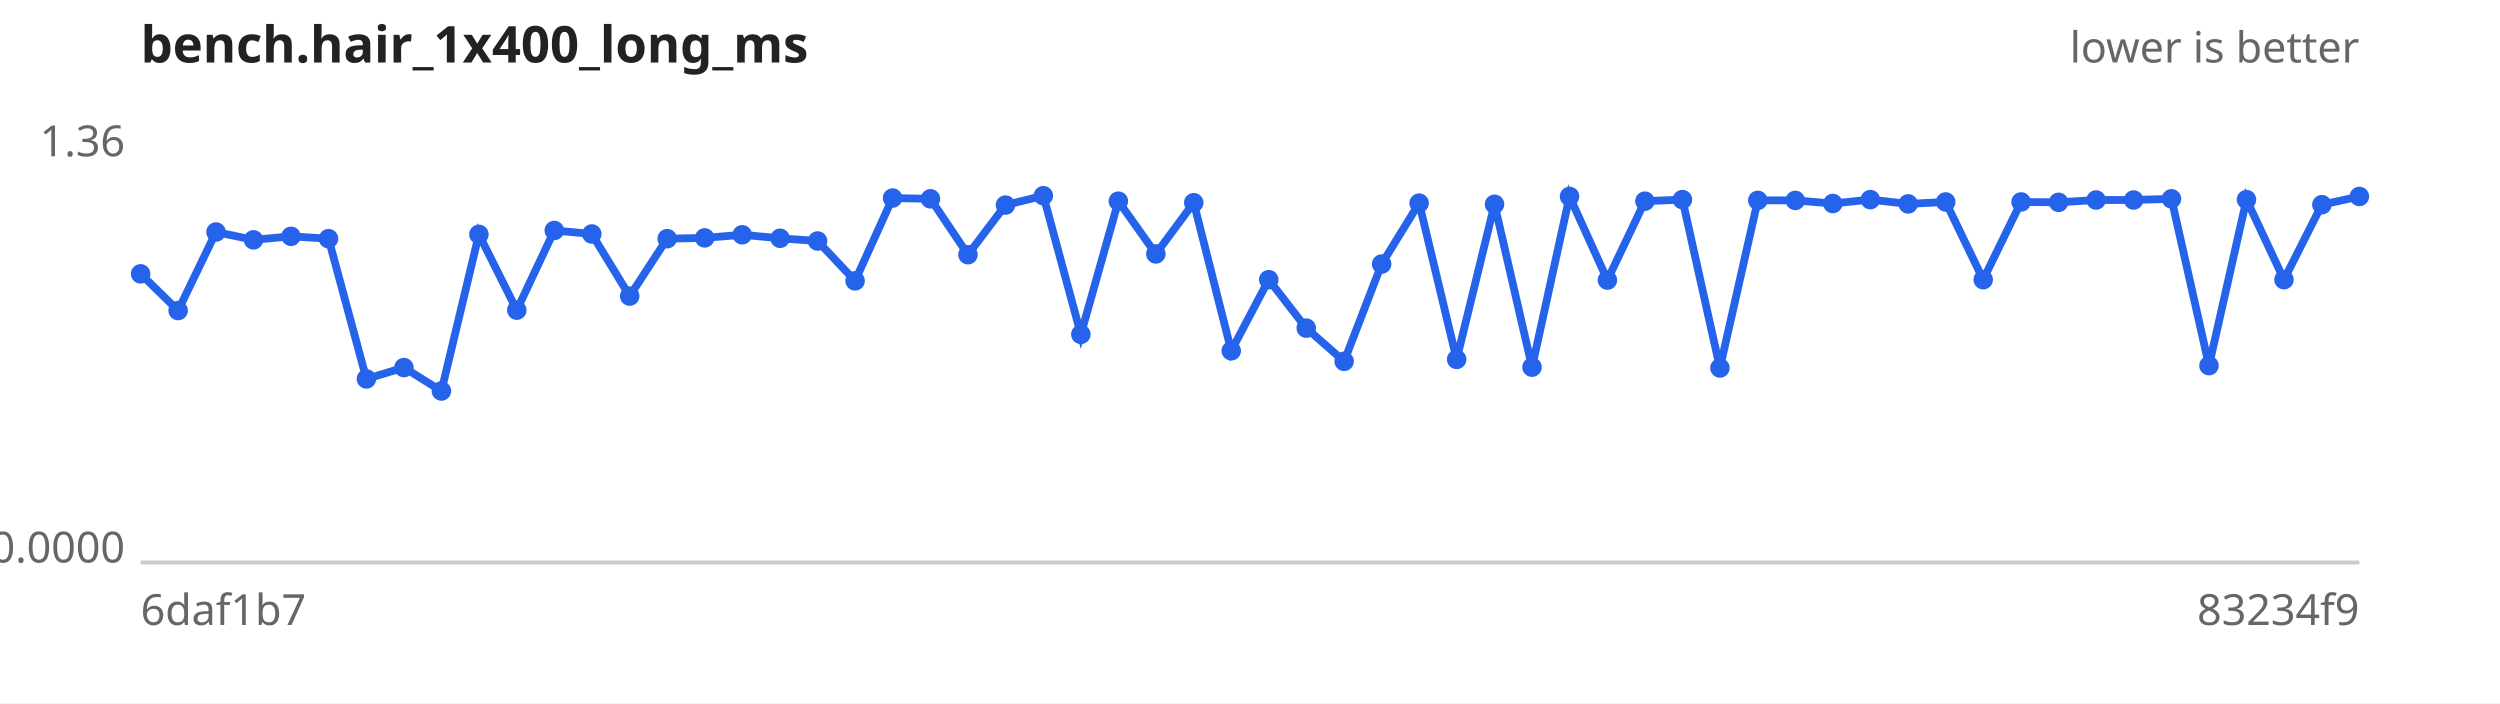
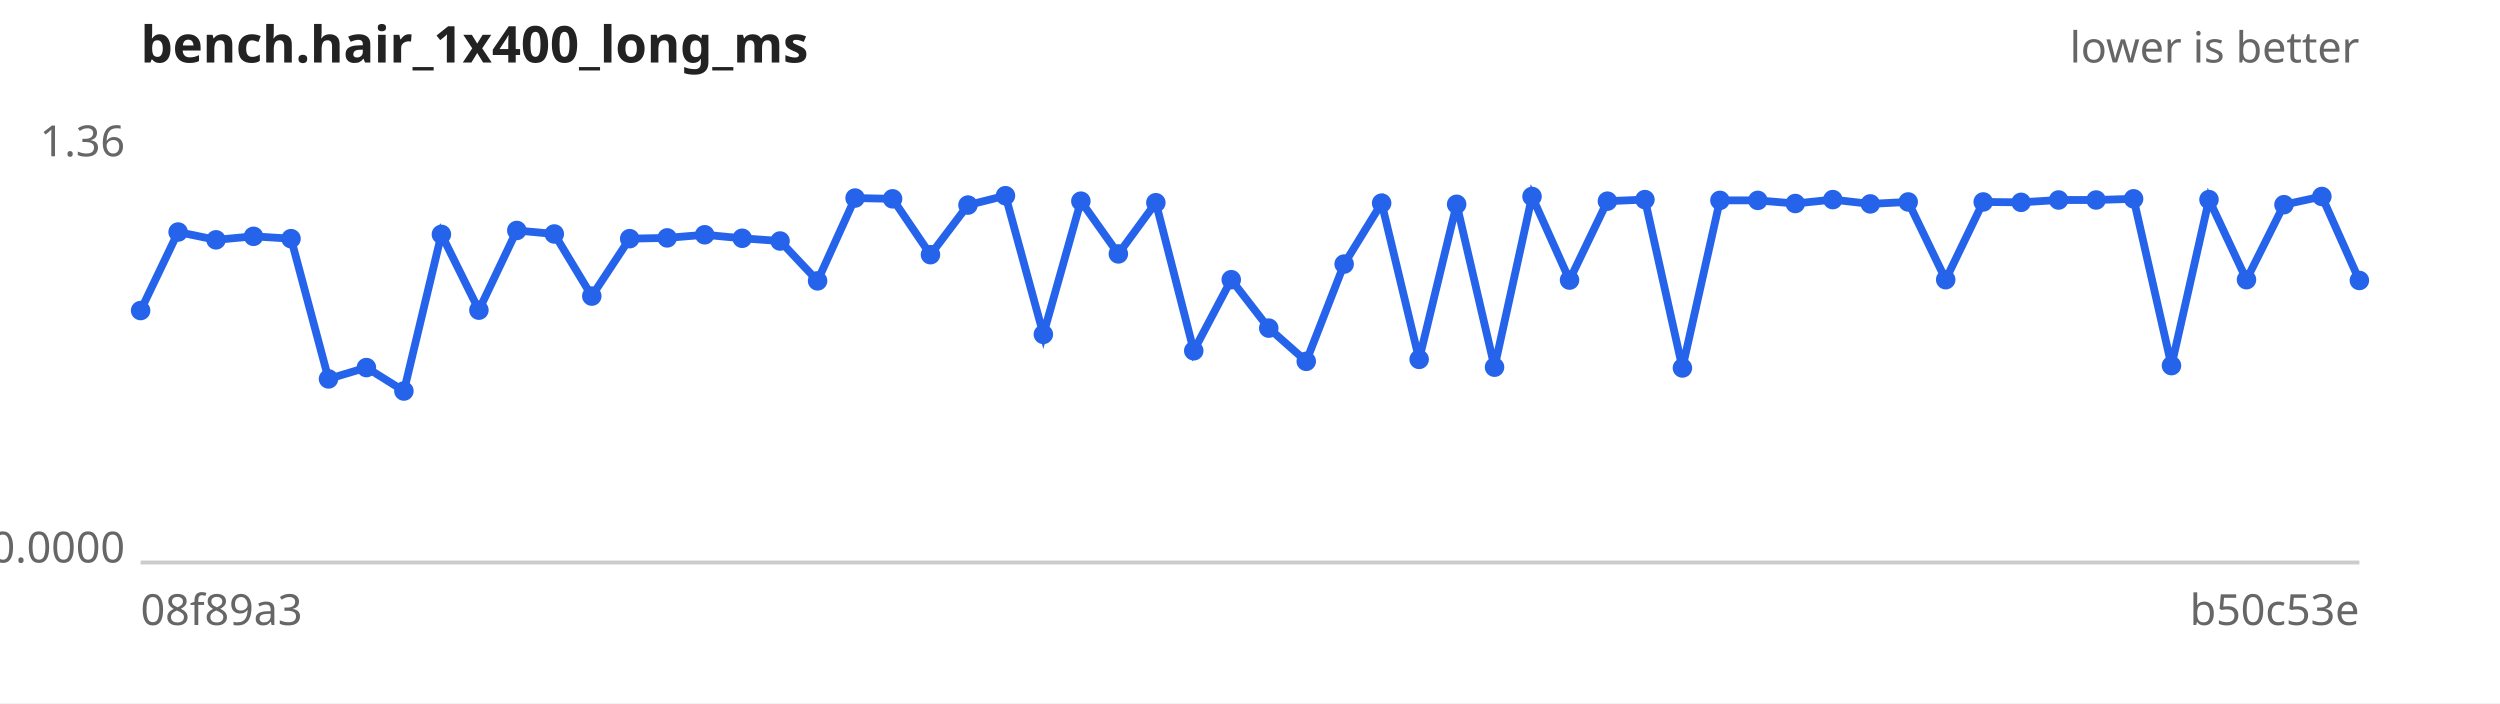
<svg xmlns="http://www.w3.org/2000/svg" width="640" height="180" viewBox="0 0 640 180" font-family="sans-serif" font-size="11">
  <rect width="640" height="180" fill="#ffffff" />
  <text x="36" y="16" font-size="13" font-weight="bold" fill="#222">bench.hair_1x400_long_ms</text>
  <text x="604" y="16" text-anchor="end" fill="#666">lower is better</text>
  <line x1="36" y1="144" x2="604" y2="144" stroke="#ccc" />
  <text x="32" y="40.0" text-anchor="end" fill="#666">1.36</text>
  <text x="32" y="144.0" text-anchor="end" fill="#666">0.0000</text>
-   <text x="36" y="160" fill="#666">6daf1b7</text>
-   <text x="604" y="160" text-anchor="end" fill="#666">83234f9</text>
-   <path d="M36.0,70.1 L45.6,79.5 L55.3,59.4 L64.9,61.4 L74.5,60.5 L84.1,61.1 L93.8,97.0 L103.4,94.1 L113.0,100.1 L122.6,60.0 L132.3,79.4 L141.9,59.0 L151.5,59.9 L161.2,75.8 L170.8,61.1 L180.4,60.9 L190.0,60.1 L199.7,61.0 L209.3,61.7 L218.9,71.9 L228.5,50.7 L238.2,50.9 L247.8,65.2 L257.4,52.5 L267.1,50.1 L276.7,85.6 L286.3,51.5 L295.9,65.0 L305.6,51.9 L315.2,89.8 L324.8,71.6 L334.4,84.0 L344.1,92.5 L353.7,67.6 L363.3,52.0 L372.9,92.0 L382.6,52.3 L392.2,94.0 L401.8,50.3 L411.5,71.7 L421.1,51.5 L430.7,51.1 L440.3,94.2 L450.0,51.3 L459.6,51.3 L469.2,52.1 L478.8,51.1 L488.5,52.2 L498.1,51.7 L507.7,71.6 L517.4,51.7 L527.0,51.8 L536.6,51.2 L546.2,51.2 L555.9,50.9 L565.5,93.6 L575.1,51.1 L584.7,71.6 L594.4,52.4 L604.0,50.3" fill="none" stroke="#2563eb" stroke-width="2" />
+   <text x="36" y="160" fill="#666">08f89a3</text>
+   <text x="604" y="160" text-anchor="end" fill="#666">b50c53e</text>
+   <path d="M36.0,79.5 L45.6,59.4 L55.3,61.4 L64.9,60.5 L74.5,61.1 L84.1,97.0 L93.8,94.1 L103.4,100.1 L113.0,60.0 L122.6,79.4 L132.3,59.0 L141.9,59.9 L151.5,75.8 L161.2,61.1 L170.8,60.9 L180.4,60.1 L190.0,61.0 L199.7,61.7 L209.3,71.9 L218.9,50.7 L228.5,50.9 L238.2,65.2 L247.8,52.5 L257.4,50.1 L267.1,85.6 L276.7,51.5 L286.3,65.0 L295.9,51.9 L305.6,89.8 L315.2,71.6 L324.8,84.0 L334.4,92.5 L344.1,67.6 L353.7,52.0 L363.3,92.0 L372.9,52.3 L382.6,94.0 L392.2,50.3 L401.8,71.7 L411.5,51.5 L421.1,51.1 L430.7,94.2 L440.3,51.3 L450.0,51.3 L459.6,52.1 L469.2,51.1 L478.8,52.2 L488.5,51.7 L498.1,71.6 L507.7,51.7 L517.4,51.8 L527.0,51.2 L536.6,51.2 L546.2,50.9 L555.9,93.6 L565.5,51.1 L575.1,71.6 L584.7,52.4 L594.4,50.3 L604.0,71.8" fill="none" stroke="#2563eb" stroke-width="2" />
  <g fill="#2563eb">
-     <circle cx="36.0" cy="70.1" r="2.5" />
-     <circle cx="45.6" cy="79.5" r="2.5" />
-     <circle cx="55.3" cy="59.4" r="2.5" />
-     <circle cx="64.9" cy="61.4" r="2.5" />
-     <circle cx="74.5" cy="60.5" r="2.5" />
-     <circle cx="84.1" cy="61.1" r="2.5" />
-     <circle cx="93.8" cy="97.0" r="2.5" />
-     <circle cx="103.4" cy="94.1" r="2.5" />
-     <circle cx="113.0" cy="100.1" r="2.5" />
-     <circle cx="122.6" cy="60.0" r="2.5" />
-     <circle cx="132.3" cy="79.4" r="2.5" />
-     <circle cx="141.9" cy="59.0" r="2.5" />
-     <circle cx="151.5" cy="59.9" r="2.5" />
-     <circle cx="161.2" cy="75.8" r="2.5" />
-     <circle cx="170.8" cy="61.1" r="2.5" />
-     <circle cx="180.4" cy="60.9" r="2.5" />
-     <circle cx="190.0" cy="60.1" r="2.5" />
-     <circle cx="199.7" cy="61.0" r="2.5" />
-     <circle cx="209.3" cy="61.7" r="2.5" />
-     <circle cx="218.9" cy="71.9" r="2.5" />
-     <circle cx="228.5" cy="50.7" r="2.5" />
-     <circle cx="238.2" cy="50.9" r="2.5" />
-     <circle cx="247.8" cy="65.2" r="2.5" />
-     <circle cx="257.4" cy="52.5" r="2.5" />
-     <circle cx="267.1" cy="50.1" r="2.5" />
-     <circle cx="276.7" cy="85.6" r="2.5" />
-     <circle cx="286.3" cy="51.5" r="2.5" />
-     <circle cx="295.9" cy="65.0" r="2.5" />
-     <circle cx="305.6" cy="51.9" r="2.5" />
-     <circle cx="315.2" cy="89.8" r="2.5" />
-     <circle cx="324.8" cy="71.6" r="2.5" />
-     <circle cx="334.4" cy="84.0" r="2.5" />
-     <circle cx="344.1" cy="92.5" r="2.5" />
-     <circle cx="353.7" cy="67.6" r="2.5" />
-     <circle cx="363.3" cy="52.0" r="2.5" />
-     <circle cx="372.9" cy="92.0" r="2.5" />
-     <circle cx="382.6" cy="52.3" r="2.5" />
-     <circle cx="392.2" cy="94.0" r="2.5" />
-     <circle cx="401.8" cy="50.3" r="2.5" />
-     <circle cx="411.5" cy="71.7" r="2.5" />
-     <circle cx="421.1" cy="51.5" r="2.5" />
-     <circle cx="430.7" cy="51.1" r="2.5" />
-     <circle cx="440.3" cy="94.2" r="2.5" />
+     <circle cx="36.0" cy="79.5" r="2.5" />
+     <circle cx="45.6" cy="59.4" r="2.5" />
+     <circle cx="55.3" cy="61.4" r="2.5" />
+     <circle cx="64.9" cy="60.5" r="2.5" />
+     <circle cx="74.5" cy="61.1" r="2.5" />
+     <circle cx="84.1" cy="97.0" r="2.5" />
+     <circle cx="93.8" cy="94.1" r="2.5" />
+     <circle cx="103.4" cy="100.1" r="2.5" />
+     <circle cx="113.0" cy="60.0" r="2.5" />
+     <circle cx="122.6" cy="79.4" r="2.5" />
+     <circle cx="132.3" cy="59.0" r="2.5" />
+     <circle cx="141.9" cy="59.9" r="2.5" />
+     <circle cx="151.5" cy="75.8" r="2.5" />
+     <circle cx="161.2" cy="61.1" r="2.5" />
+     <circle cx="170.8" cy="60.9" r="2.5" />
+     <circle cx="180.4" cy="60.1" r="2.5" />
+     <circle cx="190.0" cy="61.0" r="2.5" />
+     <circle cx="199.7" cy="61.7" r="2.5" />
+     <circle cx="209.3" cy="71.9" r="2.5" />
+     <circle cx="218.9" cy="50.7" r="2.5" />
+     <circle cx="228.5" cy="50.9" r="2.5" />
+     <circle cx="238.2" cy="65.2" r="2.5" />
+     <circle cx="247.8" cy="52.5" r="2.5" />
+     <circle cx="257.4" cy="50.1" r="2.5" />
+     <circle cx="267.1" cy="85.6" r="2.5" />
+     <circle cx="276.7" cy="51.5" r="2.5" />
+     <circle cx="286.3" cy="65.0" r="2.5" />
+     <circle cx="295.9" cy="51.9" r="2.5" />
+     <circle cx="305.6" cy="89.8" r="2.5" />
+     <circle cx="315.2" cy="71.6" r="2.5" />
+     <circle cx="324.8" cy="84.0" r="2.5" />
+     <circle cx="334.4" cy="92.5" r="2.5" />
+     <circle cx="344.1" cy="67.6" r="2.5" />
+     <circle cx="353.7" cy="52.0" r="2.5" />
+     <circle cx="363.3" cy="92.0" r="2.5" />
+     <circle cx="372.9" cy="52.3" r="2.5" />
+     <circle cx="382.6" cy="94.0" r="2.5" />
+     <circle cx="392.2" cy="50.3" r="2.5" />
+     <circle cx="401.8" cy="71.7" r="2.5" />
+     <circle cx="411.5" cy="51.5" r="2.5" />
+     <circle cx="421.1" cy="51.1" r="2.5" />
+     <circle cx="430.7" cy="94.2" r="2.5" />
+     <circle cx="440.3" cy="51.3" r="2.5" />
    <circle cx="450.0" cy="51.3" r="2.5" />
-     <circle cx="459.6" cy="51.3" r="2.5" />
-     <circle cx="469.2" cy="52.1" r="2.5" />
-     <circle cx="478.8" cy="51.1" r="2.5" />
-     <circle cx="488.5" cy="52.2" r="2.5" />
-     <circle cx="498.1" cy="51.7" r="2.5" />
-     <circle cx="507.7" cy="71.6" r="2.5" />
-     <circle cx="517.4" cy="51.7" r="2.5" />
-     <circle cx="527.0" cy="51.8" r="2.5" />
+     <circle cx="459.6" cy="52.1" r="2.5" />
+     <circle cx="469.2" cy="51.1" r="2.5" />
+     <circle cx="478.8" cy="52.2" r="2.5" />
+     <circle cx="488.5" cy="51.7" r="2.5" />
+     <circle cx="498.1" cy="71.6" r="2.5" />
+     <circle cx="507.7" cy="51.7" r="2.5" />
+     <circle cx="517.4" cy="51.8" r="2.5" />
+     <circle cx="527.0" cy="51.2" r="2.5" />
    <circle cx="536.6" cy="51.2" r="2.5" />
-     <circle cx="546.2" cy="51.2" r="2.5" />
-     <circle cx="555.9" cy="50.9" r="2.5" />
-     <circle cx="565.5" cy="93.6" r="2.5" />
-     <circle cx="575.1" cy="51.1" r="2.5" />
-     <circle cx="584.7" cy="71.6" r="2.5" />
-     <circle cx="594.4" cy="52.4" r="2.5" />
-     <circle cx="604.0" cy="50.3" r="2.5" />
+     <circle cx="546.2" cy="50.9" r="2.5" />
+     <circle cx="555.9" cy="93.6" r="2.5" />
+     <circle cx="565.5" cy="51.1" r="2.5" />
+     <circle cx="575.1" cy="71.6" r="2.5" />
+     <circle cx="584.7" cy="52.4" r="2.5" />
+     <circle cx="594.4" cy="50.3" r="2.5" />
+     <circle cx="604.0" cy="71.8" r="2.5" />
  </g>
</svg>
